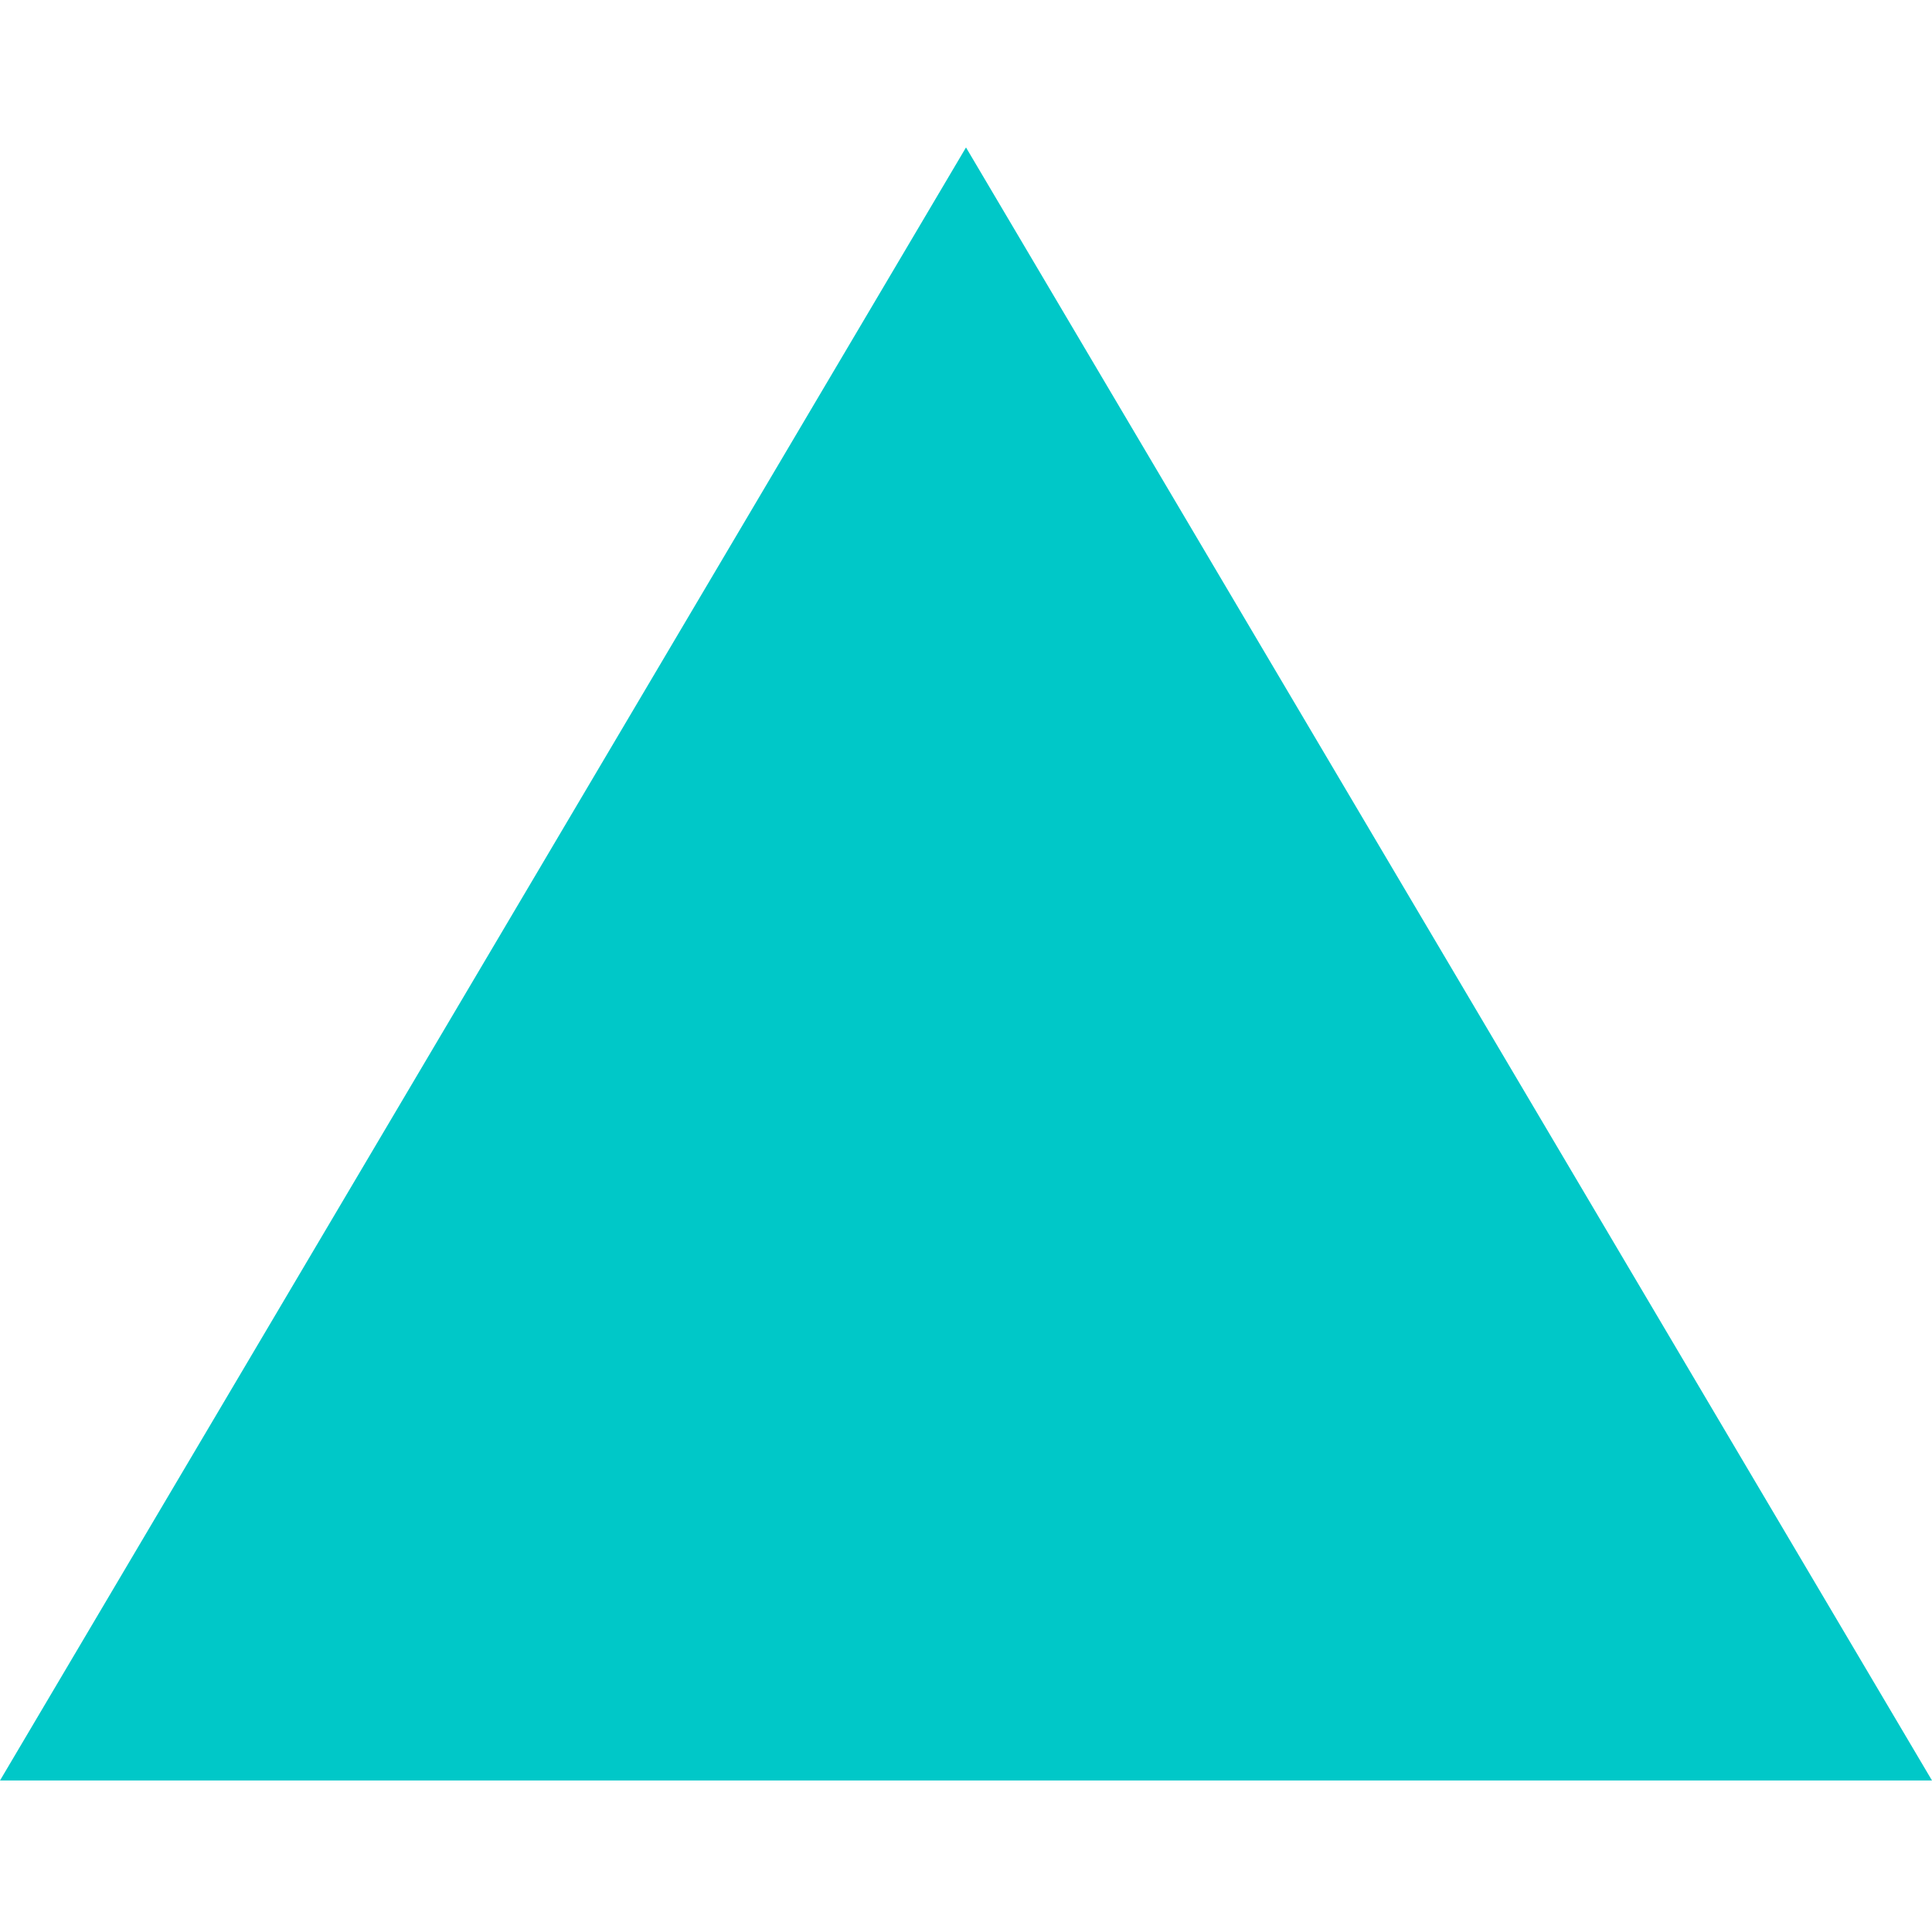
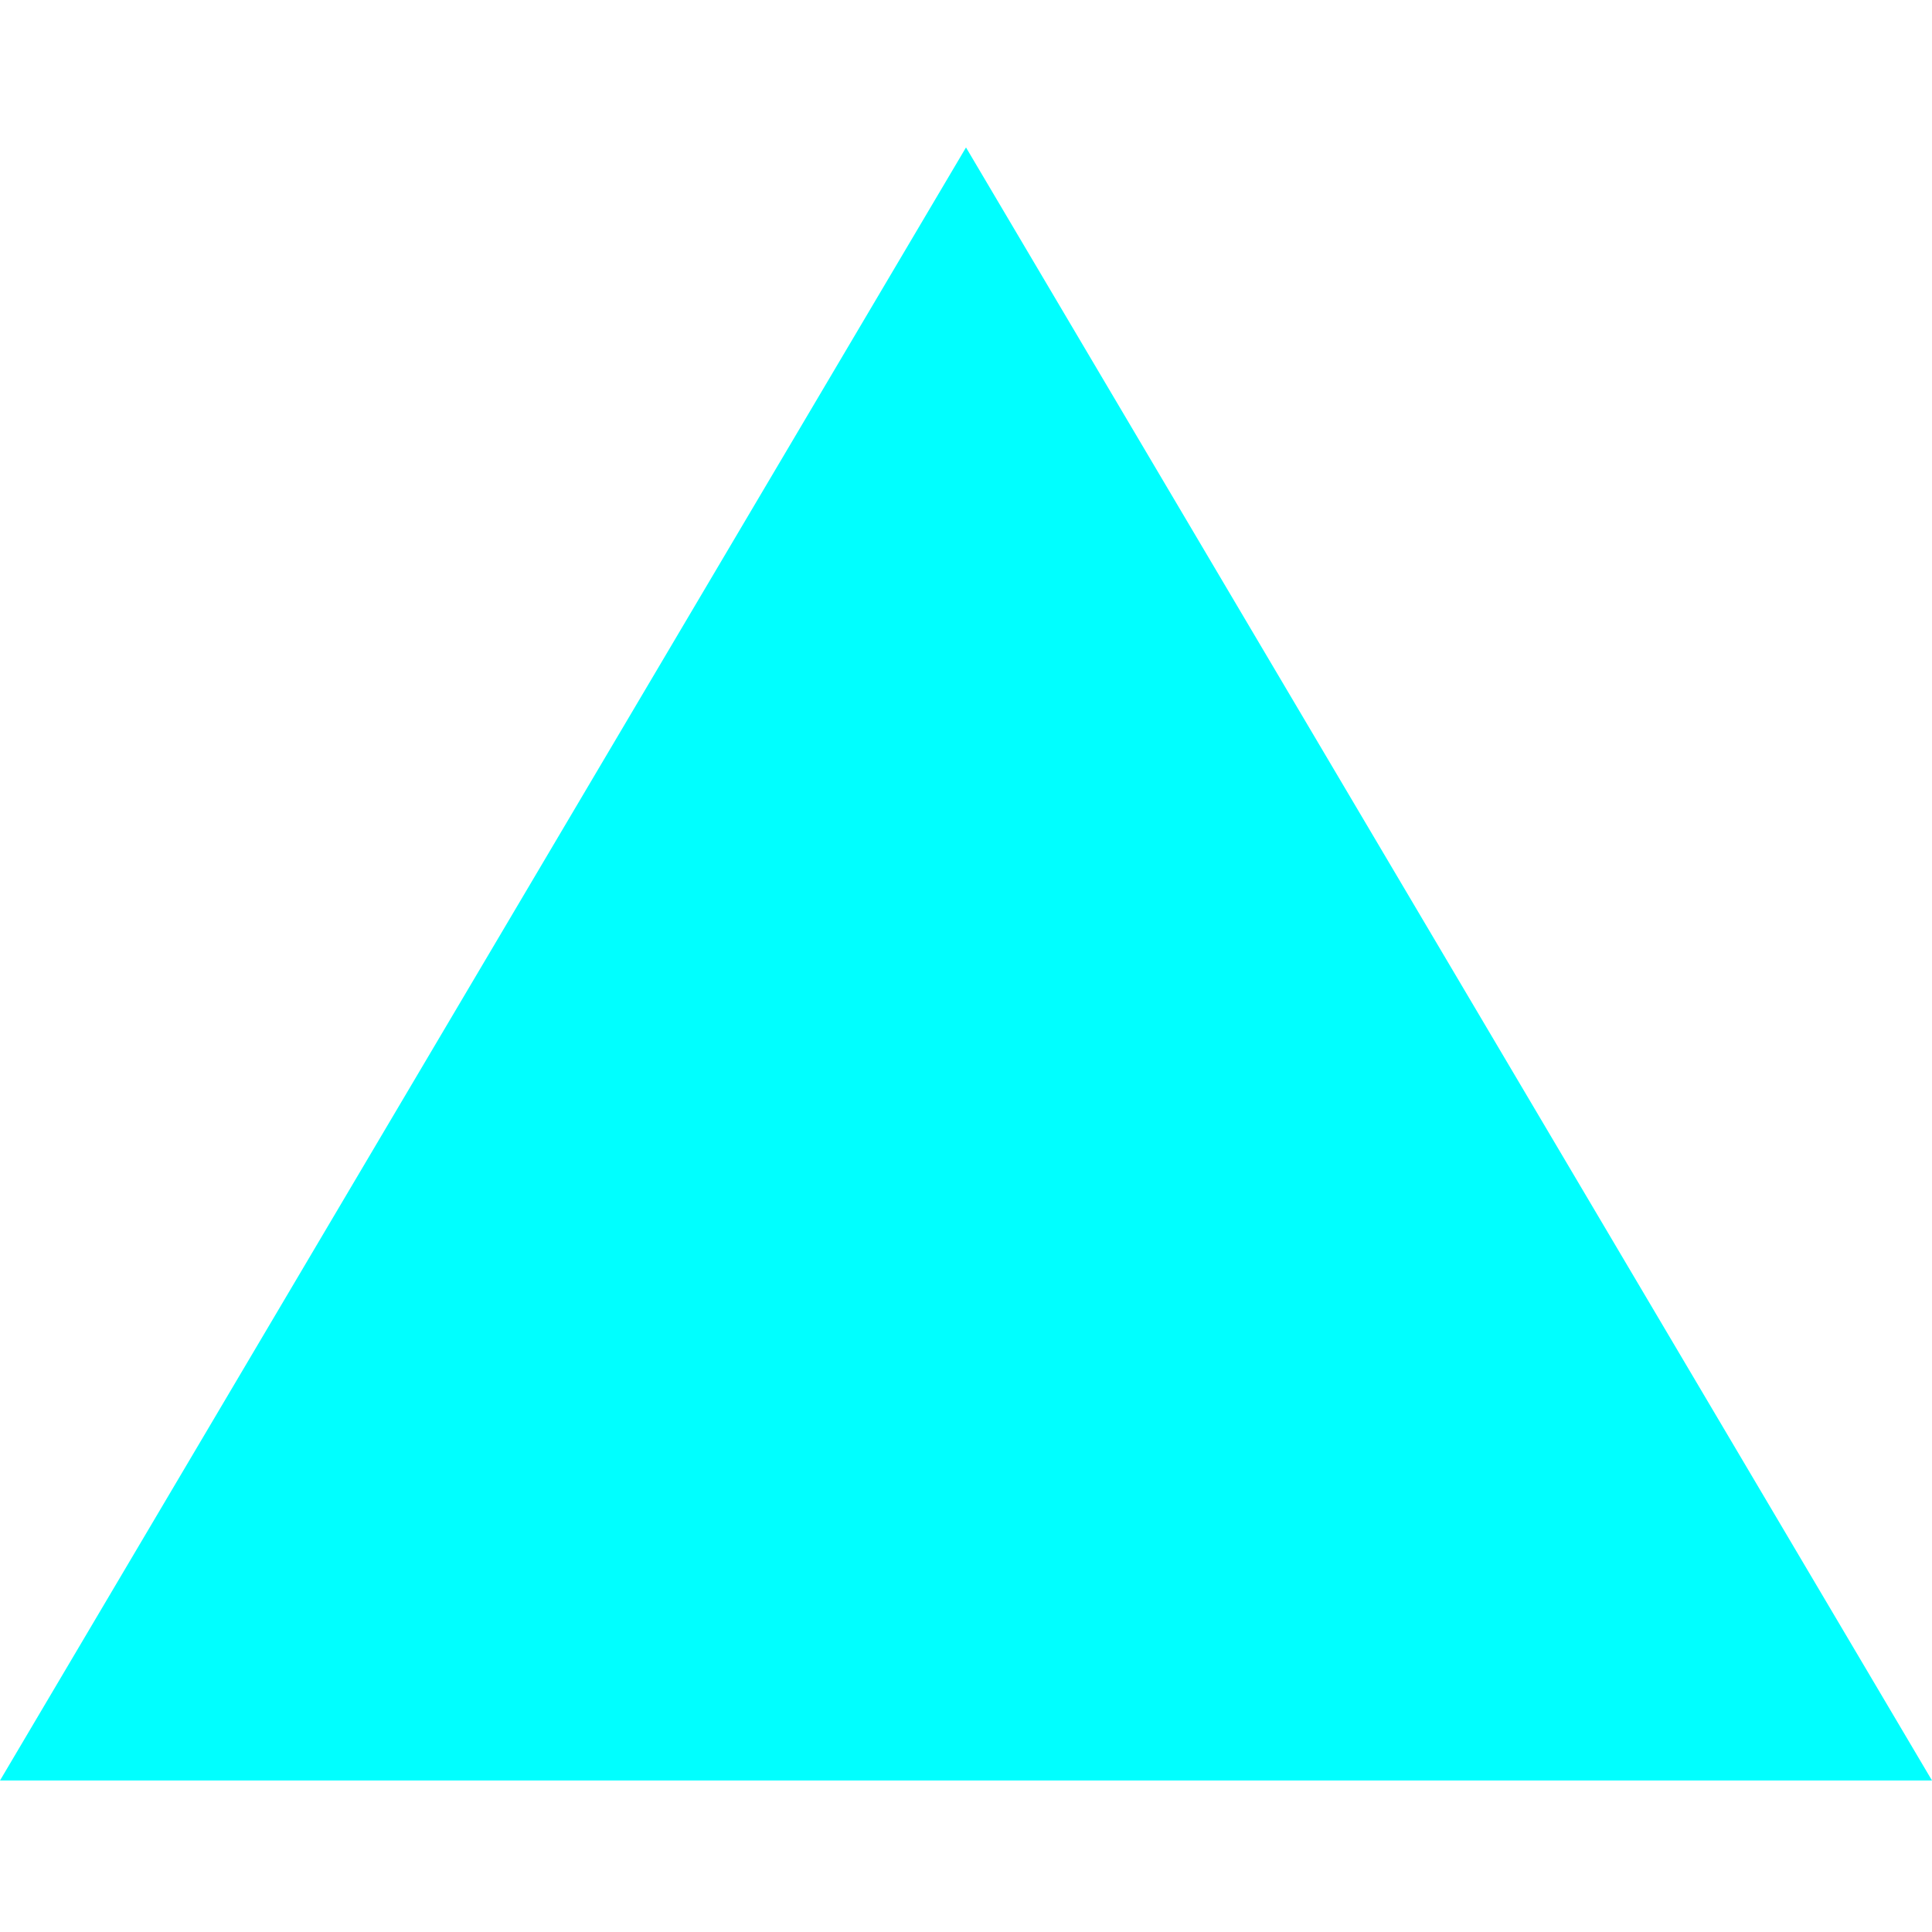
<svg xmlns="http://www.w3.org/2000/svg" viewBox="0 0 19 19">
-   <style>*{fill:rgb(0,200,200);}</style>
+   <style>*{fill:rgb(0,255,255);}</style>
  <polygon points="0 17.51 9.5 1.45 19 17.51 0 17.51" />
</svg>
